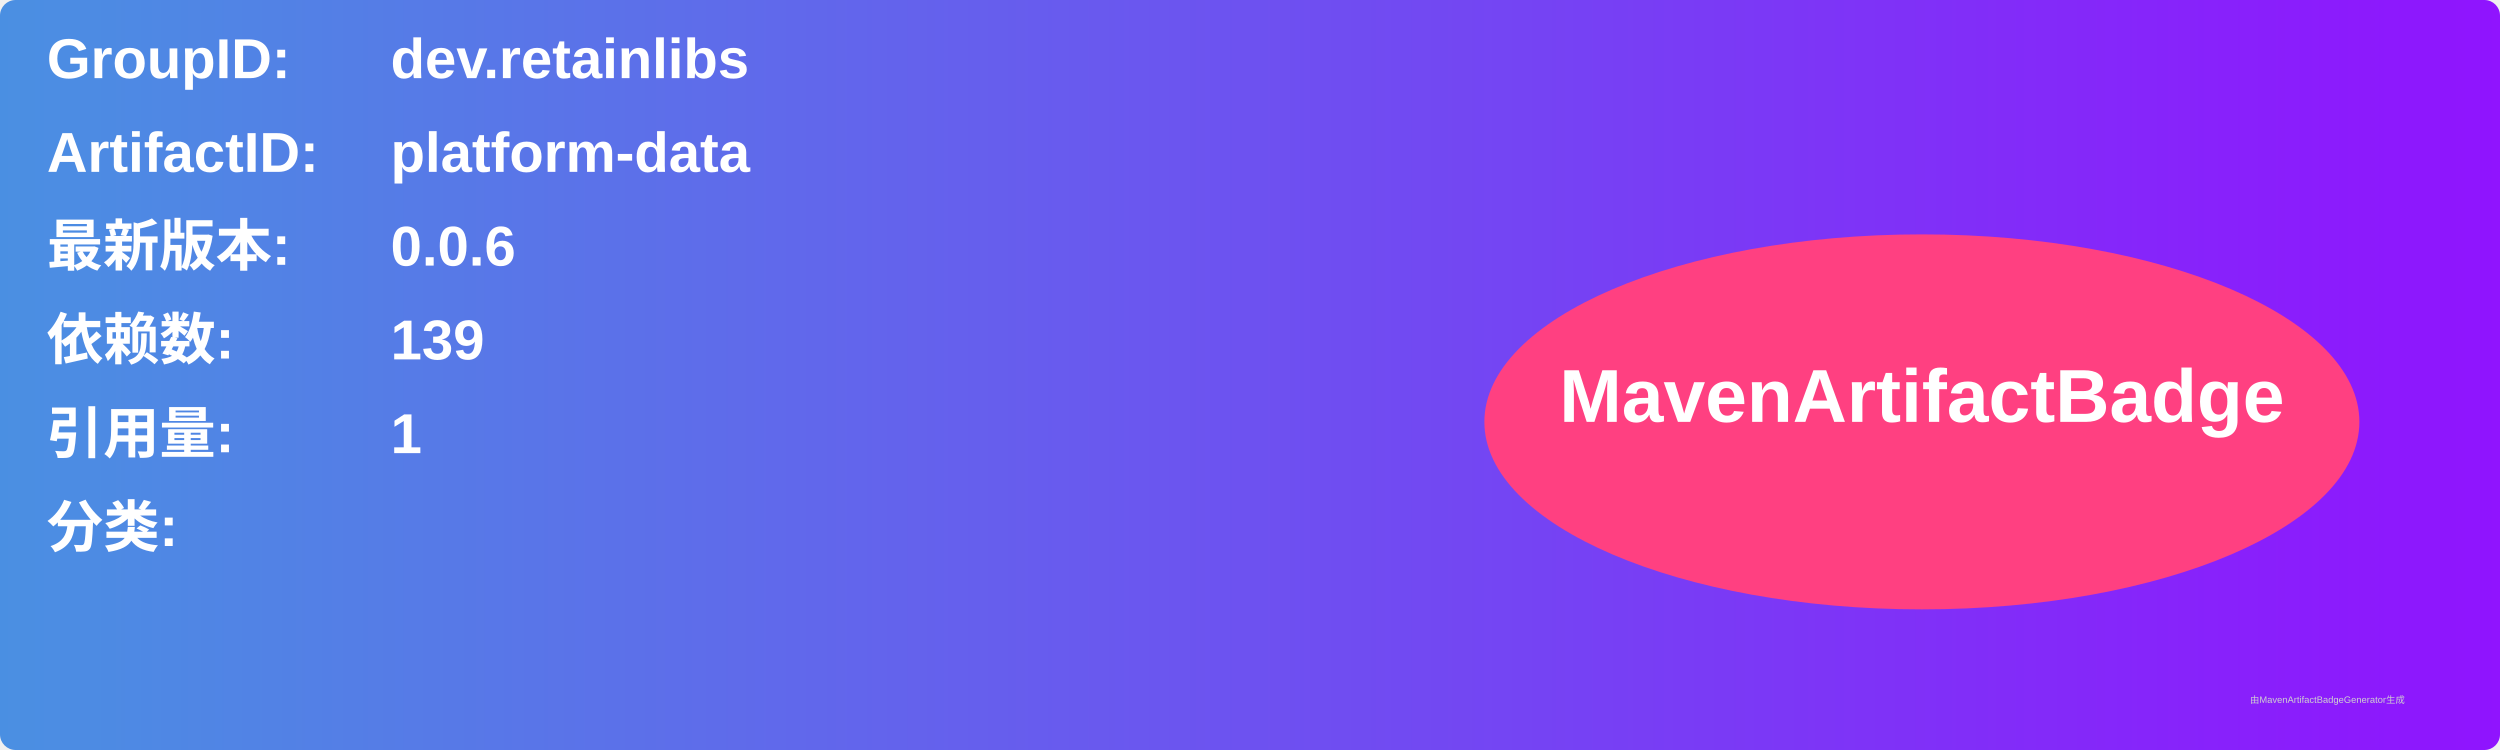
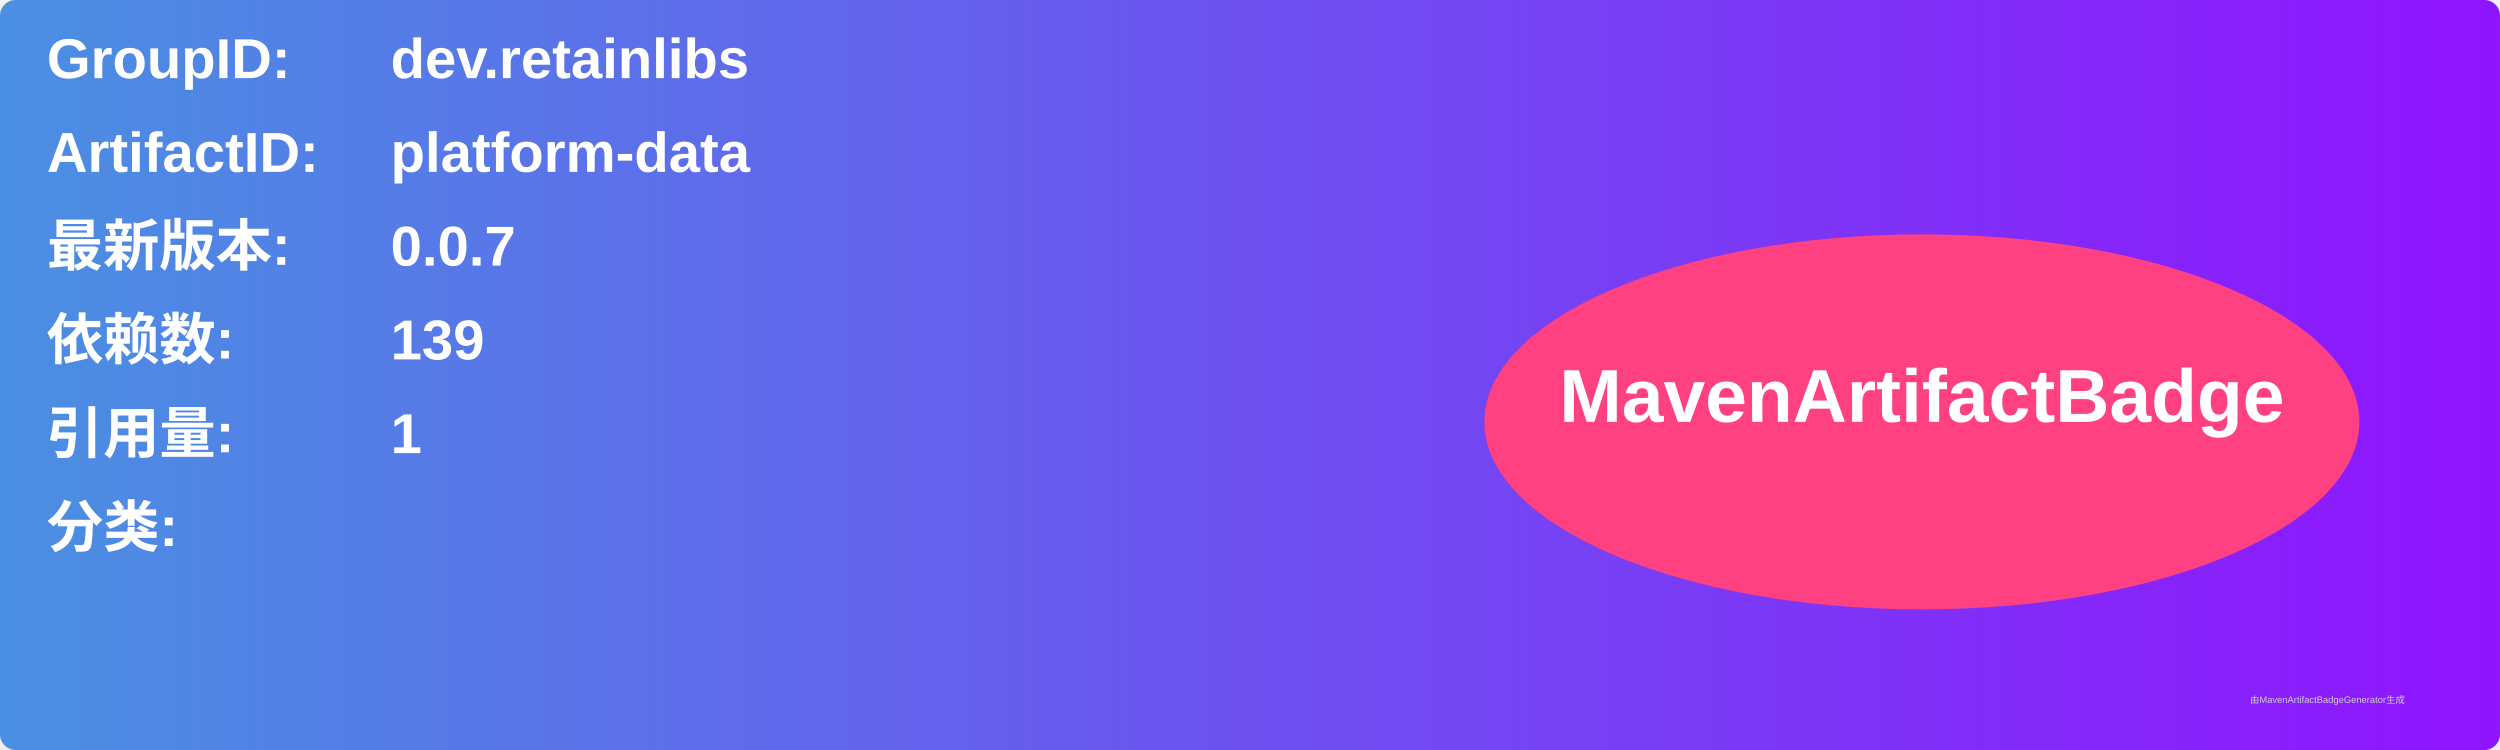
<svg xmlns="http://www.w3.org/2000/svg" width="800" height="240" viewBox="0 0 800 240">
  <linearGradient id="grad" x1="0%" y1="0%" x2="100%" y2="0%">
    <stop offset="0%" stop-color="#4a90e2" />
    <stop offset="100%" stop-color="#9013fe" />
  </linearGradient>
  <rect width="100%" height="100%" rx="5" ry="5" fill="url(#grad)" />
  <g transform="translate(15, 15)">
    <text x="0" y="10" font-family="Arial" font-size="18" fill="white" font-weight="bold" width="260">GroupID:</text>
    <text x="110" y="10" font-family="Arial" font-size="18" fill="white" font-weight="bold" width="460">dev.retainlibs</text>
    <text x="0" y="40" font-family="Arial" font-size="18" fill="white" font-weight="bold" width="260">ArtifactID:</text>
    <text x="110" y="40" font-family="Arial" font-size="18" fill="white" font-weight="bold" width="460">platform-data</text>
    <text x="0" y="70" font-family="Arial" font-size="18" fill="white" font-weight="bold">最新版本:</text>
    <text x="110" y="70" font-family="Arial" font-size="18" fill="white" font-weight="bold">
-       <tspan font-weight="bold">0.0.6</tspan>
+       <tspan font-weight="bold">0.0.7</tspan>
    </text>
    <text x="0" y="100" font-family="Arial" font-size="18" fill="white" font-weight="bold">依赖数: </text>
    <text x="110" y="100" font-family="Arial" font-size="18" fill="white">
      <tspan font-weight="bold">139</tspan>
    </text>
    <text x="0" y="130" font-family="Arial" font-size="18" fill="white" font-weight="bold">引用量: </text>
    <text x="110" y="130" font-family="Arial" font-size="18" fill="white">
      <tspan font-weight="bold">1</tspan>
    </text>
    <text x="0" y="160" font-family="Arial" font-size="18" fill="white" font-weight="bold">分类:</text>
    <text x="10" y="190" font-family="Arial" font-size="10" fill="white">
      <tspan font-weight="bold" />
    </text>
    <ellipse cx="600" cy="120" rx="140" ry="60" fill="#ff4081" />
    <text x="600" y="120" text-anchor="middle" font-family="Arial" font-size="24" fill="white" font-weight="bold">MavenArtifactBadge</text>
  </g>
  <text x="720" y="225" font-family="Arial" font-size="3" fill="#d0d0d0">由MavenArtifactBadgeGenerator生成</text>
</svg>
